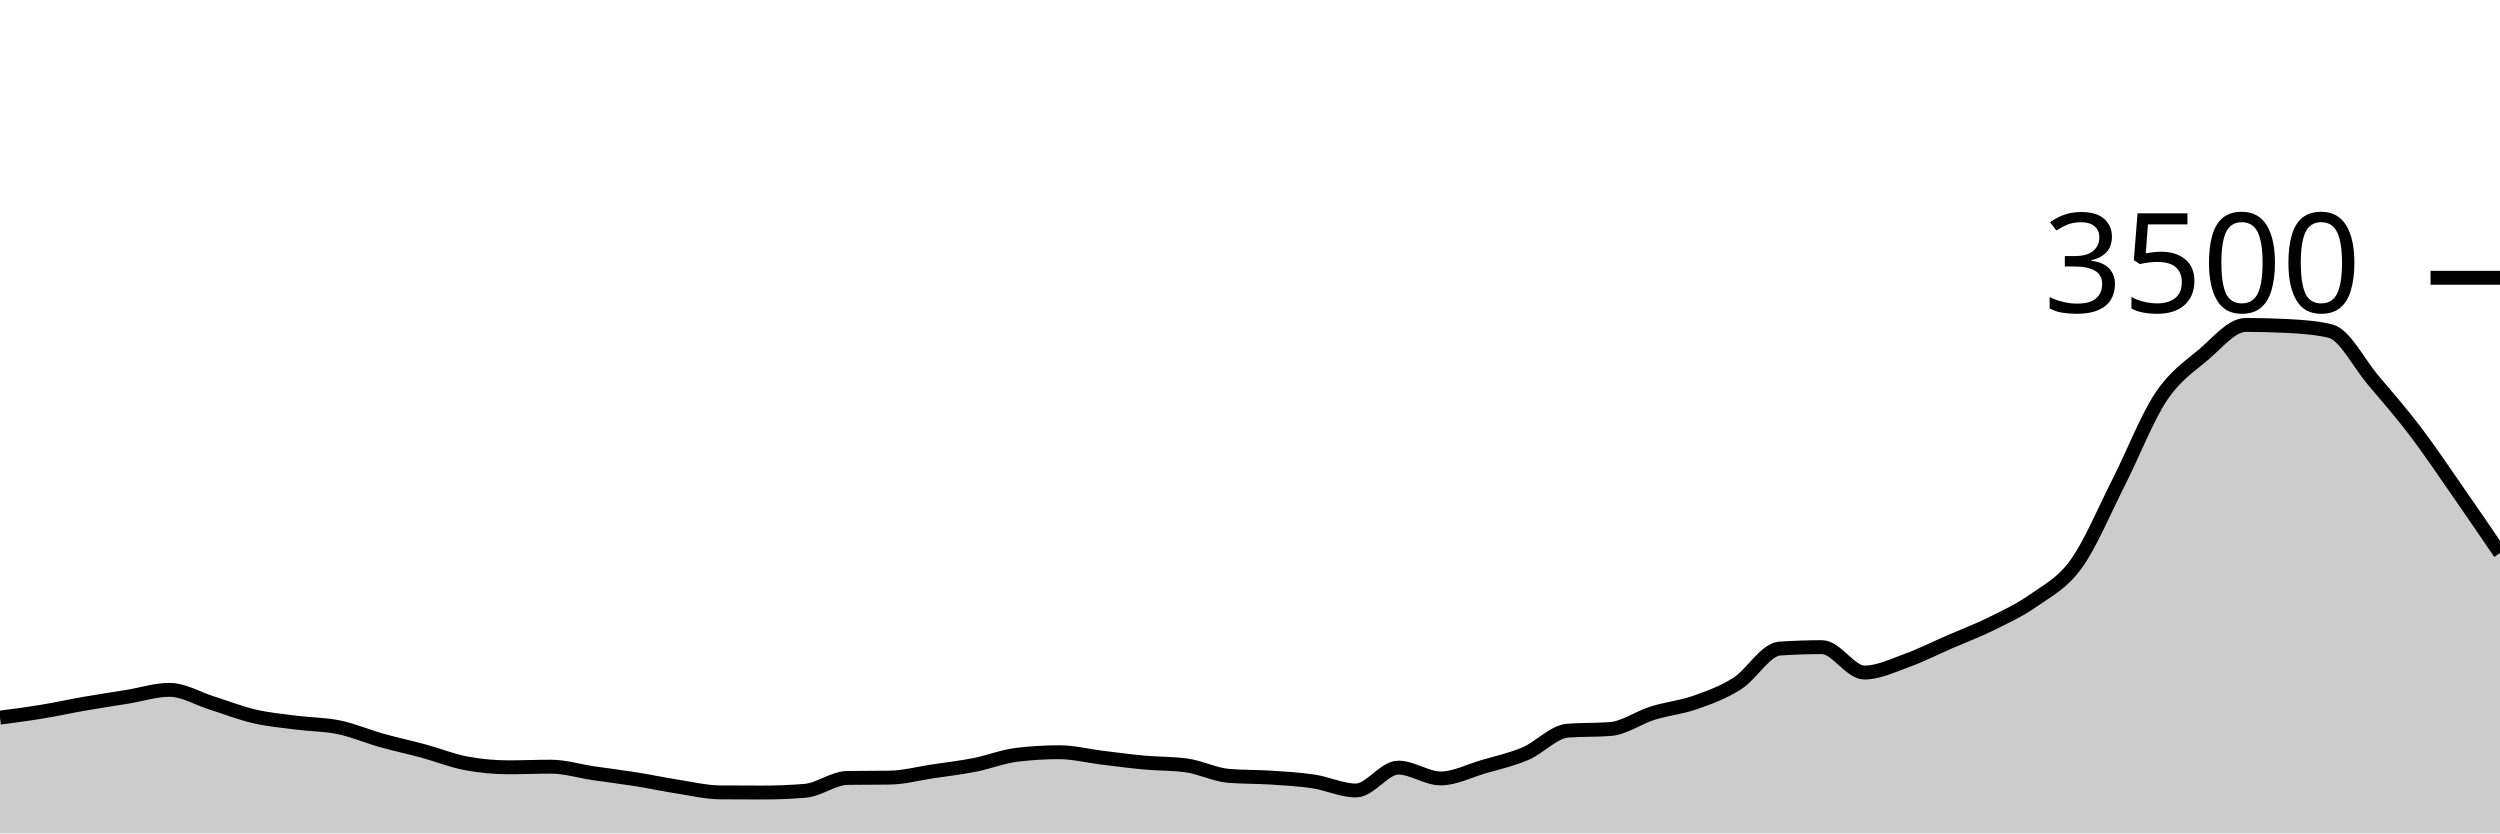
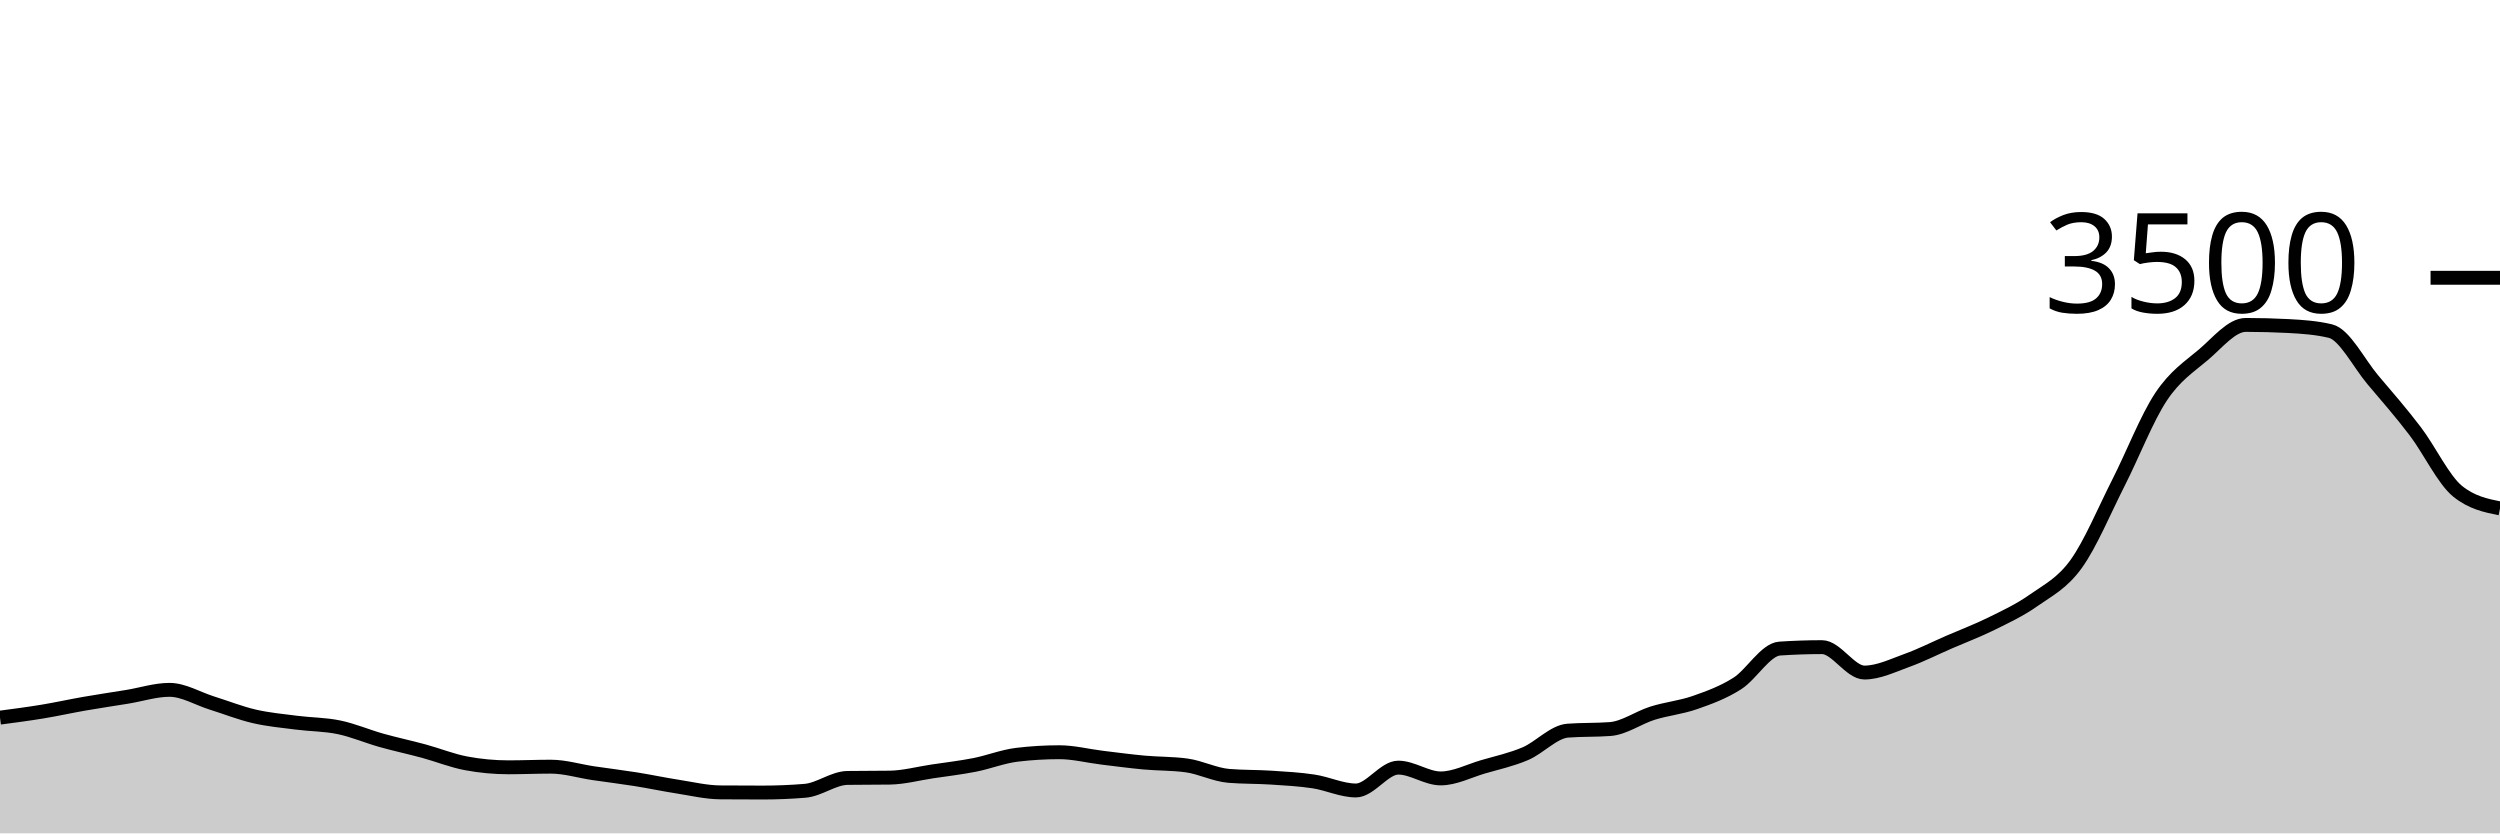
<svg xmlns="http://www.w3.org/2000/svg" viewBox="0 0 180 60">
  <g transform="translate(0,20)">
-     <path class="area" fill="rgba(0, 0, 0, 0.2)" d="M0,31.669C1.017,31.535,2.034,31.402,3.051,31.234C4.068,31.067,5.085,30.84,6.102,30.663C7.119,30.486,8.136,30.337,9.153,30.171C10.169,30.006,11.186,29.669,12.203,29.669C13.22,29.669,14.237,30.299,15.254,30.617C16.271,30.935,17.288,31.341,18.305,31.577C19.322,31.813,20.339,31.903,21.356,32.034C22.373,32.166,23.39,32.154,24.407,32.366C25.424,32.577,26.441,33.017,27.458,33.303C28.475,33.589,29.492,33.804,30.508,34.08C31.525,34.356,32.542,34.77,33.559,34.96C34.576,35.15,35.593,35.246,36.61,35.246C37.627,35.246,38.644,35.2,39.661,35.2C40.678,35.2,41.695,35.518,42.712,35.669C43.729,35.819,44.746,35.941,45.763,36.103C46.78,36.265,47.797,36.482,48.814,36.64C49.831,36.798,50.847,37.044,51.864,37.051C52.881,37.059,53.898,37.063,54.915,37.063C55.932,37.063,56.949,37.021,57.966,36.937C58.983,36.853,60,36.027,61.017,36.011C62.034,35.996,63.051,36.004,64.068,35.989C65.085,35.973,66.102,35.695,67.119,35.543C68.136,35.39,69.153,35.274,70.169,35.074C71.186,34.874,72.203,34.465,73.22,34.343C74.237,34.221,75.254,34.16,76.271,34.16C77.288,34.16,78.305,34.425,79.322,34.549C80.339,34.672,81.356,34.81,82.373,34.903C83.39,34.996,84.407,34.971,85.424,35.109C86.441,35.246,87.458,35.779,88.475,35.863C89.492,35.947,90.508,35.922,91.525,35.989C92.542,36.055,93.559,36.109,94.576,36.263C95.593,36.417,96.61,36.914,97.627,36.914C98.644,36.914,99.661,35.269,100.678,35.269C101.695,35.269,102.712,36.046,103.729,36.046C104.746,36.046,105.763,35.509,106.78,35.211C107.797,34.914,108.814,34.697,109.831,34.263C110.847,33.829,111.864,32.682,112.881,32.606C113.898,32.53,114.915,32.568,115.932,32.491C116.949,32.415,117.966,31.667,118.983,31.349C120,31.03,121.017,30.939,122.034,30.583C123.051,30.227,124.068,29.859,125.085,29.211C126.102,28.564,127.119,26.766,128.136,26.697C129.153,26.629,130.169,26.594,131.186,26.594C132.203,26.594,133.22,28.423,134.237,28.423C135.254,28.423,136.271,27.92,137.288,27.554C138.305,27.189,139.322,26.67,140.339,26.229C141.356,25.787,142.373,25.406,143.39,24.903C144.407,24.4,145.424,23.93,146.441,23.211C147.458,22.493,148.475,22.008,149.492,20.594C150.508,19.181,151.525,16.735,152.542,14.731C153.559,12.728,154.576,10.103,155.593,8.571C156.61,7.04,157.627,6.406,158.644,5.543C159.661,4.68,160.678,3.394,161.695,3.394C162.712,3.394,163.729,3.421,164.746,3.474C165.763,3.528,166.78,3.596,167.797,3.84C168.814,4.084,169.831,6.147,170.847,7.349C171.864,8.55,172.881,9.714,173.898,11.051C174.915,12.389,175.932,13.91,176.949,15.371C177.966,16.832,178.983,18.325,180,19.817L180,40C178.983,40,177.966,40,176.949,40C175.932,40,174.915,40,173.898,40C172.881,40,171.864,40,170.847,40C169.831,40,168.814,40,167.797,40C166.78,40,165.763,40,164.746,40C163.729,40,162.712,40,161.695,40C160.678,40,159.661,40,158.644,40C157.627,40,156.61,40,155.593,40C154.576,40,153.559,40,152.542,40C151.525,40,150.508,40,149.492,40C148.475,40,147.458,40,146.441,40C145.424,40,144.407,40,143.39,40C142.373,40,141.356,40,140.339,40C139.322,40,138.305,40,137.288,40C136.271,40,135.254,40,134.237,40C133.22,40,132.203,40,131.186,40C130.169,40,129.153,40,128.136,40C127.119,40,126.102,40,125.085,40C124.068,40,123.051,40,122.034,40C121.017,40,120,40,118.983,40C117.966,40,116.949,40,115.932,40C114.915,40,113.898,40,112.881,40C111.864,40,110.847,40,109.831,40C108.814,40,107.797,40,106.78,40C105.763,40,104.746,40,103.729,40C102.712,40,101.695,40,100.678,40C99.661,40,98.644,40,97.627,40C96.61,40,95.593,40,94.576,40C93.559,40,92.542,40,91.525,40C90.508,40,89.492,40,88.475,40C87.458,40,86.441,40,85.424,40C84.407,40,83.39,40,82.373,40C81.356,40,80.339,40,79.322,40C78.305,40,77.288,40,76.271,40C75.254,40,74.237,40,73.22,40C72.203,40,71.186,40,70.169,40C69.153,40,68.136,40,67.119,40C66.102,40,65.085,40,64.068,40C63.051,40,62.034,40,61.017,40C60,40,58.983,40,57.966,40C56.949,40,55.932,40,54.915,40C53.898,40,52.881,40,51.864,40C50.847,40,49.831,40,48.814,40C47.797,40,46.78,40,45.763,40C44.746,40,43.729,40,42.712,40C41.695,40,40.678,40,39.661,40C38.644,40,37.627,40,36.61,40C35.593,40,34.576,40,33.559,40C32.542,40,31.525,40,30.508,40C29.492,40,28.475,40,27.458,40C26.441,40,25.424,40,24.407,40C23.39,40,22.373,40,21.356,40C20.339,40,19.322,40,18.305,40C17.288,40,16.271,40,15.254,40C14.237,40,13.22,40,12.203,40C11.186,40,10.169,40,9.153,40C8.136,40,7.119,40,6.102,40C5.085,40,4.068,40,3.051,40C2.034,40,1.017,40,0,40Z" />
-     <path class="line" stroke="black" fill="none" d="M0,31.669C1.017,31.535,2.034,31.402,3.051,31.234C4.068,31.067,5.085,30.84,6.102,30.663C7.119,30.486,8.136,30.337,9.153,30.171C10.169,30.006,11.186,29.669,12.203,29.669C13.22,29.669,14.237,30.299,15.254,30.617C16.271,30.935,17.288,31.341,18.305,31.577C19.322,31.813,20.339,31.903,21.356,32.034C22.373,32.166,23.39,32.154,24.407,32.366C25.424,32.577,26.441,33.017,27.458,33.303C28.475,33.589,29.492,33.804,30.508,34.08C31.525,34.356,32.542,34.77,33.559,34.96C34.576,35.15,35.593,35.246,36.61,35.246C37.627,35.246,38.644,35.2,39.661,35.2C40.678,35.2,41.695,35.518,42.712,35.669C43.729,35.819,44.746,35.941,45.763,36.103C46.78,36.265,47.797,36.482,48.814,36.64C49.831,36.798,50.847,37.044,51.864,37.051C52.881,37.059,53.898,37.063,54.915,37.063C55.932,37.063,56.949,37.021,57.966,36.937C58.983,36.853,60,36.027,61.017,36.011C62.034,35.996,63.051,36.004,64.068,35.989C65.085,35.973,66.102,35.695,67.119,35.543C68.136,35.39,69.153,35.274,70.169,35.074C71.186,34.874,72.203,34.465,73.22,34.343C74.237,34.221,75.254,34.16,76.271,34.16C77.288,34.16,78.305,34.425,79.322,34.549C80.339,34.672,81.356,34.81,82.373,34.903C83.39,34.996,84.407,34.971,85.424,35.109C86.441,35.246,87.458,35.779,88.475,35.863C89.492,35.947,90.508,35.922,91.525,35.989C92.542,36.055,93.559,36.109,94.576,36.263C95.593,36.417,96.61,36.914,97.627,36.914C98.644,36.914,99.661,35.269,100.678,35.269C101.695,35.269,102.712,36.046,103.729,36.046C104.746,36.046,105.763,35.509,106.78,35.211C107.797,34.914,108.814,34.697,109.831,34.263C110.847,33.829,111.864,32.682,112.881,32.606C113.898,32.53,114.915,32.568,115.932,32.491C116.949,32.415,117.966,31.667,118.983,31.349C120,31.03,121.017,30.939,122.034,30.583C123.051,30.227,124.068,29.859,125.085,29.211C126.102,28.564,127.119,26.766,128.136,26.697C129.153,26.629,130.169,26.594,131.186,26.594C132.203,26.594,133.22,28.423,134.237,28.423C135.254,28.423,136.271,27.92,137.288,27.554C138.305,27.189,139.322,26.67,140.339,26.229C141.356,25.787,142.373,25.406,143.39,24.903C144.407,24.4,145.424,23.93,146.441,23.211C147.458,22.493,148.475,22.008,149.492,20.594C150.508,19.181,151.525,16.735,152.542,14.731C153.559,12.728,154.576,10.103,155.593,8.571C156.61,7.04,157.627,6.406,158.644,5.543C159.661,4.68,160.678,3.394,161.695,3.394C162.712,3.394,163.729,3.421,164.746,3.474C165.763,3.528,166.78,3.596,167.797,3.84C168.814,4.084,169.831,6.147,170.847,7.349C171.864,8.55,172.881,9.714,173.898,11.051C174.915,12.389,175.932,13.91,176.949,15.371C177.966,16.832,178.983,18.325,180,19.817" />
+     <path class="area" fill="rgba(0, 0, 0, 0.2)" d="M0,31.669C1.017,31.535,2.034,31.402,3.051,31.234C4.068,31.067,5.085,30.84,6.102,30.663C7.119,30.486,8.136,30.337,9.153,30.171C10.169,30.006,11.186,29.669,12.203,29.669C13.22,29.669,14.237,30.299,15.254,30.617C16.271,30.935,17.288,31.341,18.305,31.577C19.322,31.813,20.339,31.903,21.356,32.034C22.373,32.166,23.39,32.154,24.407,32.366C25.424,32.577,26.441,33.017,27.458,33.303C28.475,33.589,29.492,33.804,30.508,34.08C31.525,34.356,32.542,34.77,33.559,34.96C34.576,35.15,35.593,35.246,36.61,35.246C37.627,35.246,38.644,35.2,39.661,35.2C40.678,35.2,41.695,35.518,42.712,35.669C43.729,35.819,44.746,35.941,45.763,36.103C46.78,36.265,47.797,36.482,48.814,36.64C49.831,36.798,50.847,37.044,51.864,37.051C52.881,37.059,53.898,37.063,54.915,37.063C55.932,37.063,56.949,37.021,57.966,36.937C58.983,36.853,60,36.027,61.017,36.011C62.034,35.996,63.051,36.004,64.068,35.989C65.085,35.973,66.102,35.695,67.119,35.543C68.136,35.39,69.153,35.274,70.169,35.074C71.186,34.874,72.203,34.465,73.22,34.343C74.237,34.221,75.254,34.16,76.271,34.16C77.288,34.16,78.305,34.425,79.322,34.549C80.339,34.672,81.356,34.81,82.373,34.903C83.39,34.996,84.407,34.971,85.424,35.109C86.441,35.246,87.458,35.779,88.475,35.863C89.492,35.947,90.508,35.922,91.525,35.989C92.542,36.055,93.559,36.109,94.576,36.263C95.593,36.417,96.61,36.914,97.627,36.914C98.644,36.914,99.661,35.269,100.678,35.269C101.695,35.269,102.712,36.046,103.729,36.046C104.746,36.046,105.763,35.509,106.78,35.211C107.797,34.914,108.814,34.697,109.831,34.263C110.847,33.829,111.864,32.682,112.881,32.606C113.898,32.53,114.915,32.568,115.932,32.491C116.949,32.415,117.966,31.667,118.983,31.349C120,31.03,121.017,30.939,122.034,30.583C123.051,30.227,124.068,29.859,125.085,29.211C126.102,28.564,127.119,26.766,128.136,26.697C129.153,26.629,130.169,26.594,131.186,26.594C132.203,26.594,133.22,28.423,134.237,28.423C135.254,28.423,136.271,27.92,137.288,27.554C138.305,27.189,139.322,26.67,140.339,26.229C141.356,25.787,142.373,25.406,143.39,24.903C144.407,24.4,145.424,23.93,146.441,23.211C147.458,22.493,148.475,22.008,149.492,20.594C150.508,19.181,151.525,16.735,152.542,14.731C153.559,12.728,154.576,10.103,155.593,8.571C156.61,7.04,157.627,6.406,158.644,5.543C159.661,4.68,160.678,3.394,161.695,3.394C162.712,3.394,163.729,3.421,164.746,3.474C165.763,3.528,166.78,3.596,167.797,3.84C168.814,4.084,169.831,6.147,170.847,7.349C171.864,8.55,172.881,9.714,173.898,11.051C174.915,12.389,175.932,14.549,176.949,15.371C177.966,16.194,178.983,16.4,180,16.606L180,40C178.983,40,177.966,40,176.949,40C175.932,40,174.915,40,173.898,40C172.881,40,171.864,40,170.847,40C169.831,40,168.814,40,167.797,40C166.78,40,165.763,40,164.746,40C163.729,40,162.712,40,161.695,40C160.678,40,159.661,40,158.644,40C157.627,40,156.61,40,155.593,40C154.576,40,153.559,40,152.542,40C151.525,40,150.508,40,149.492,40C148.475,40,147.458,40,146.441,40C145.424,40,144.407,40,143.39,40C142.373,40,141.356,40,140.339,40C139.322,40,138.305,40,137.288,40C136.271,40,135.254,40,134.237,40C133.22,40,132.203,40,131.186,40C130.169,40,129.153,40,128.136,40C127.119,40,126.102,40,125.085,40C124.068,40,123.051,40,122.034,40C121.017,40,120,40,118.983,40C117.966,40,116.949,40,115.932,40C114.915,40,113.898,40,112.881,40C111.864,40,110.847,40,109.831,40C108.814,40,107.797,40,106.78,40C105.763,40,104.746,40,103.729,40C102.712,40,101.695,40,100.678,40C99.661,40,98.644,40,97.627,40C96.61,40,95.593,40,94.576,40C93.559,40,92.542,40,91.525,40C90.508,40,89.492,40,88.475,40C87.458,40,86.441,40,85.424,40C84.407,40,83.39,40,82.373,40C81.356,40,80.339,40,79.322,40C78.305,40,77.288,40,76.271,40C75.254,40,74.237,40,73.22,40C72.203,40,71.186,40,70.169,40C69.153,40,68.136,40,67.119,40C66.102,40,65.085,40,64.068,40C63.051,40,62.034,40,61.017,40C60,40,58.983,40,57.966,40C56.949,40,55.932,40,54.915,40C53.898,40,52.881,40,51.864,40C50.847,40,49.831,40,48.814,40C47.797,40,46.78,40,45.763,40C44.746,40,43.729,40,42.712,40C41.695,40,40.678,40,39.661,40C38.644,40,37.627,40,36.61,40C35.593,40,34.576,40,33.559,40C32.542,40,31.525,40,30.508,40C29.492,40,28.475,40,27.458,40C26.441,40,25.424,40,24.407,40C23.39,40,22.373,40,21.356,40C20.339,40,19.322,40,18.305,40C17.288,40,16.271,40,15.254,40C14.237,40,13.22,40,12.203,40C11.186,40,10.169,40,9.153,40C8.136,40,7.119,40,6.102,40C5.085,40,4.068,40,3.051,40C2.034,40,1.017,40,0,40Z" />
+     <path class="line" stroke="black" fill="none" d="M0,31.669C1.017,31.535,2.034,31.402,3.051,31.234C4.068,31.067,5.085,30.84,6.102,30.663C7.119,30.486,8.136,30.337,9.153,30.171C10.169,30.006,11.186,29.669,12.203,29.669C13.22,29.669,14.237,30.299,15.254,30.617C16.271,30.935,17.288,31.341,18.305,31.577C19.322,31.813,20.339,31.903,21.356,32.034C22.373,32.166,23.39,32.154,24.407,32.366C25.424,32.577,26.441,33.017,27.458,33.303C28.475,33.589,29.492,33.804,30.508,34.08C31.525,34.356,32.542,34.77,33.559,34.96C34.576,35.15,35.593,35.246,36.61,35.246C37.627,35.246,38.644,35.2,39.661,35.2C40.678,35.2,41.695,35.518,42.712,35.669C43.729,35.819,44.746,35.941,45.763,36.103C46.78,36.265,47.797,36.482,48.814,36.64C49.831,36.798,50.847,37.044,51.864,37.051C52.881,37.059,53.898,37.063,54.915,37.063C55.932,37.063,56.949,37.021,57.966,36.937C58.983,36.853,60,36.027,61.017,36.011C62.034,35.996,63.051,36.004,64.068,35.989C65.085,35.973,66.102,35.695,67.119,35.543C68.136,35.39,69.153,35.274,70.169,35.074C71.186,34.874,72.203,34.465,73.22,34.343C74.237,34.221,75.254,34.16,76.271,34.16C77.288,34.16,78.305,34.425,79.322,34.549C80.339,34.672,81.356,34.81,82.373,34.903C83.39,34.996,84.407,34.971,85.424,35.109C86.441,35.246,87.458,35.779,88.475,35.863C89.492,35.947,90.508,35.922,91.525,35.989C92.542,36.055,93.559,36.109,94.576,36.263C95.593,36.417,96.61,36.914,97.627,36.914C98.644,36.914,99.661,35.269,100.678,35.269C101.695,35.269,102.712,36.046,103.729,36.046C104.746,36.046,105.763,35.509,106.78,35.211C107.797,34.914,108.814,34.697,109.831,34.263C110.847,33.829,111.864,32.682,112.881,32.606C113.898,32.53,114.915,32.568,115.932,32.491C116.949,32.415,117.966,31.667,118.983,31.349C120,31.03,121.017,30.939,122.034,30.583C123.051,30.227,124.068,29.859,125.085,29.211C126.102,28.564,127.119,26.766,128.136,26.697C129.153,26.629,130.169,26.594,131.186,26.594C132.203,26.594,133.22,28.423,134.237,28.423C135.254,28.423,136.271,27.92,137.288,27.554C138.305,27.189,139.322,26.67,140.339,26.229C141.356,25.787,142.373,25.406,143.39,24.903C144.407,24.4,145.424,23.93,146.441,23.211C147.458,22.493,148.475,22.008,149.492,20.594C150.508,19.181,151.525,16.735,152.542,14.731C153.559,12.728,154.576,10.103,155.593,8.571C156.61,7.04,157.627,6.406,158.644,5.543C159.661,4.68,160.678,3.394,161.695,3.394C162.712,3.394,163.729,3.421,164.746,3.474C165.763,3.528,166.78,3.596,167.797,3.84C168.814,4.084,169.831,6.147,170.847,7.349C171.864,8.55,172.881,9.714,173.898,11.051C174.915,12.389,175.932,14.549,176.949,15.371C177.966,16.194,178.983,16.4,180,16.606" />
    <path class="axis-ceiling" stroke-width="1" stroke="black" fill="none" d="M175,0L180,0" />
    <text class="axis-ceiling-label" font-family="sans-serif" text-anchor="end" font-size="10px" x="170" y="2.5">3500</text>
  </g>
</svg>
